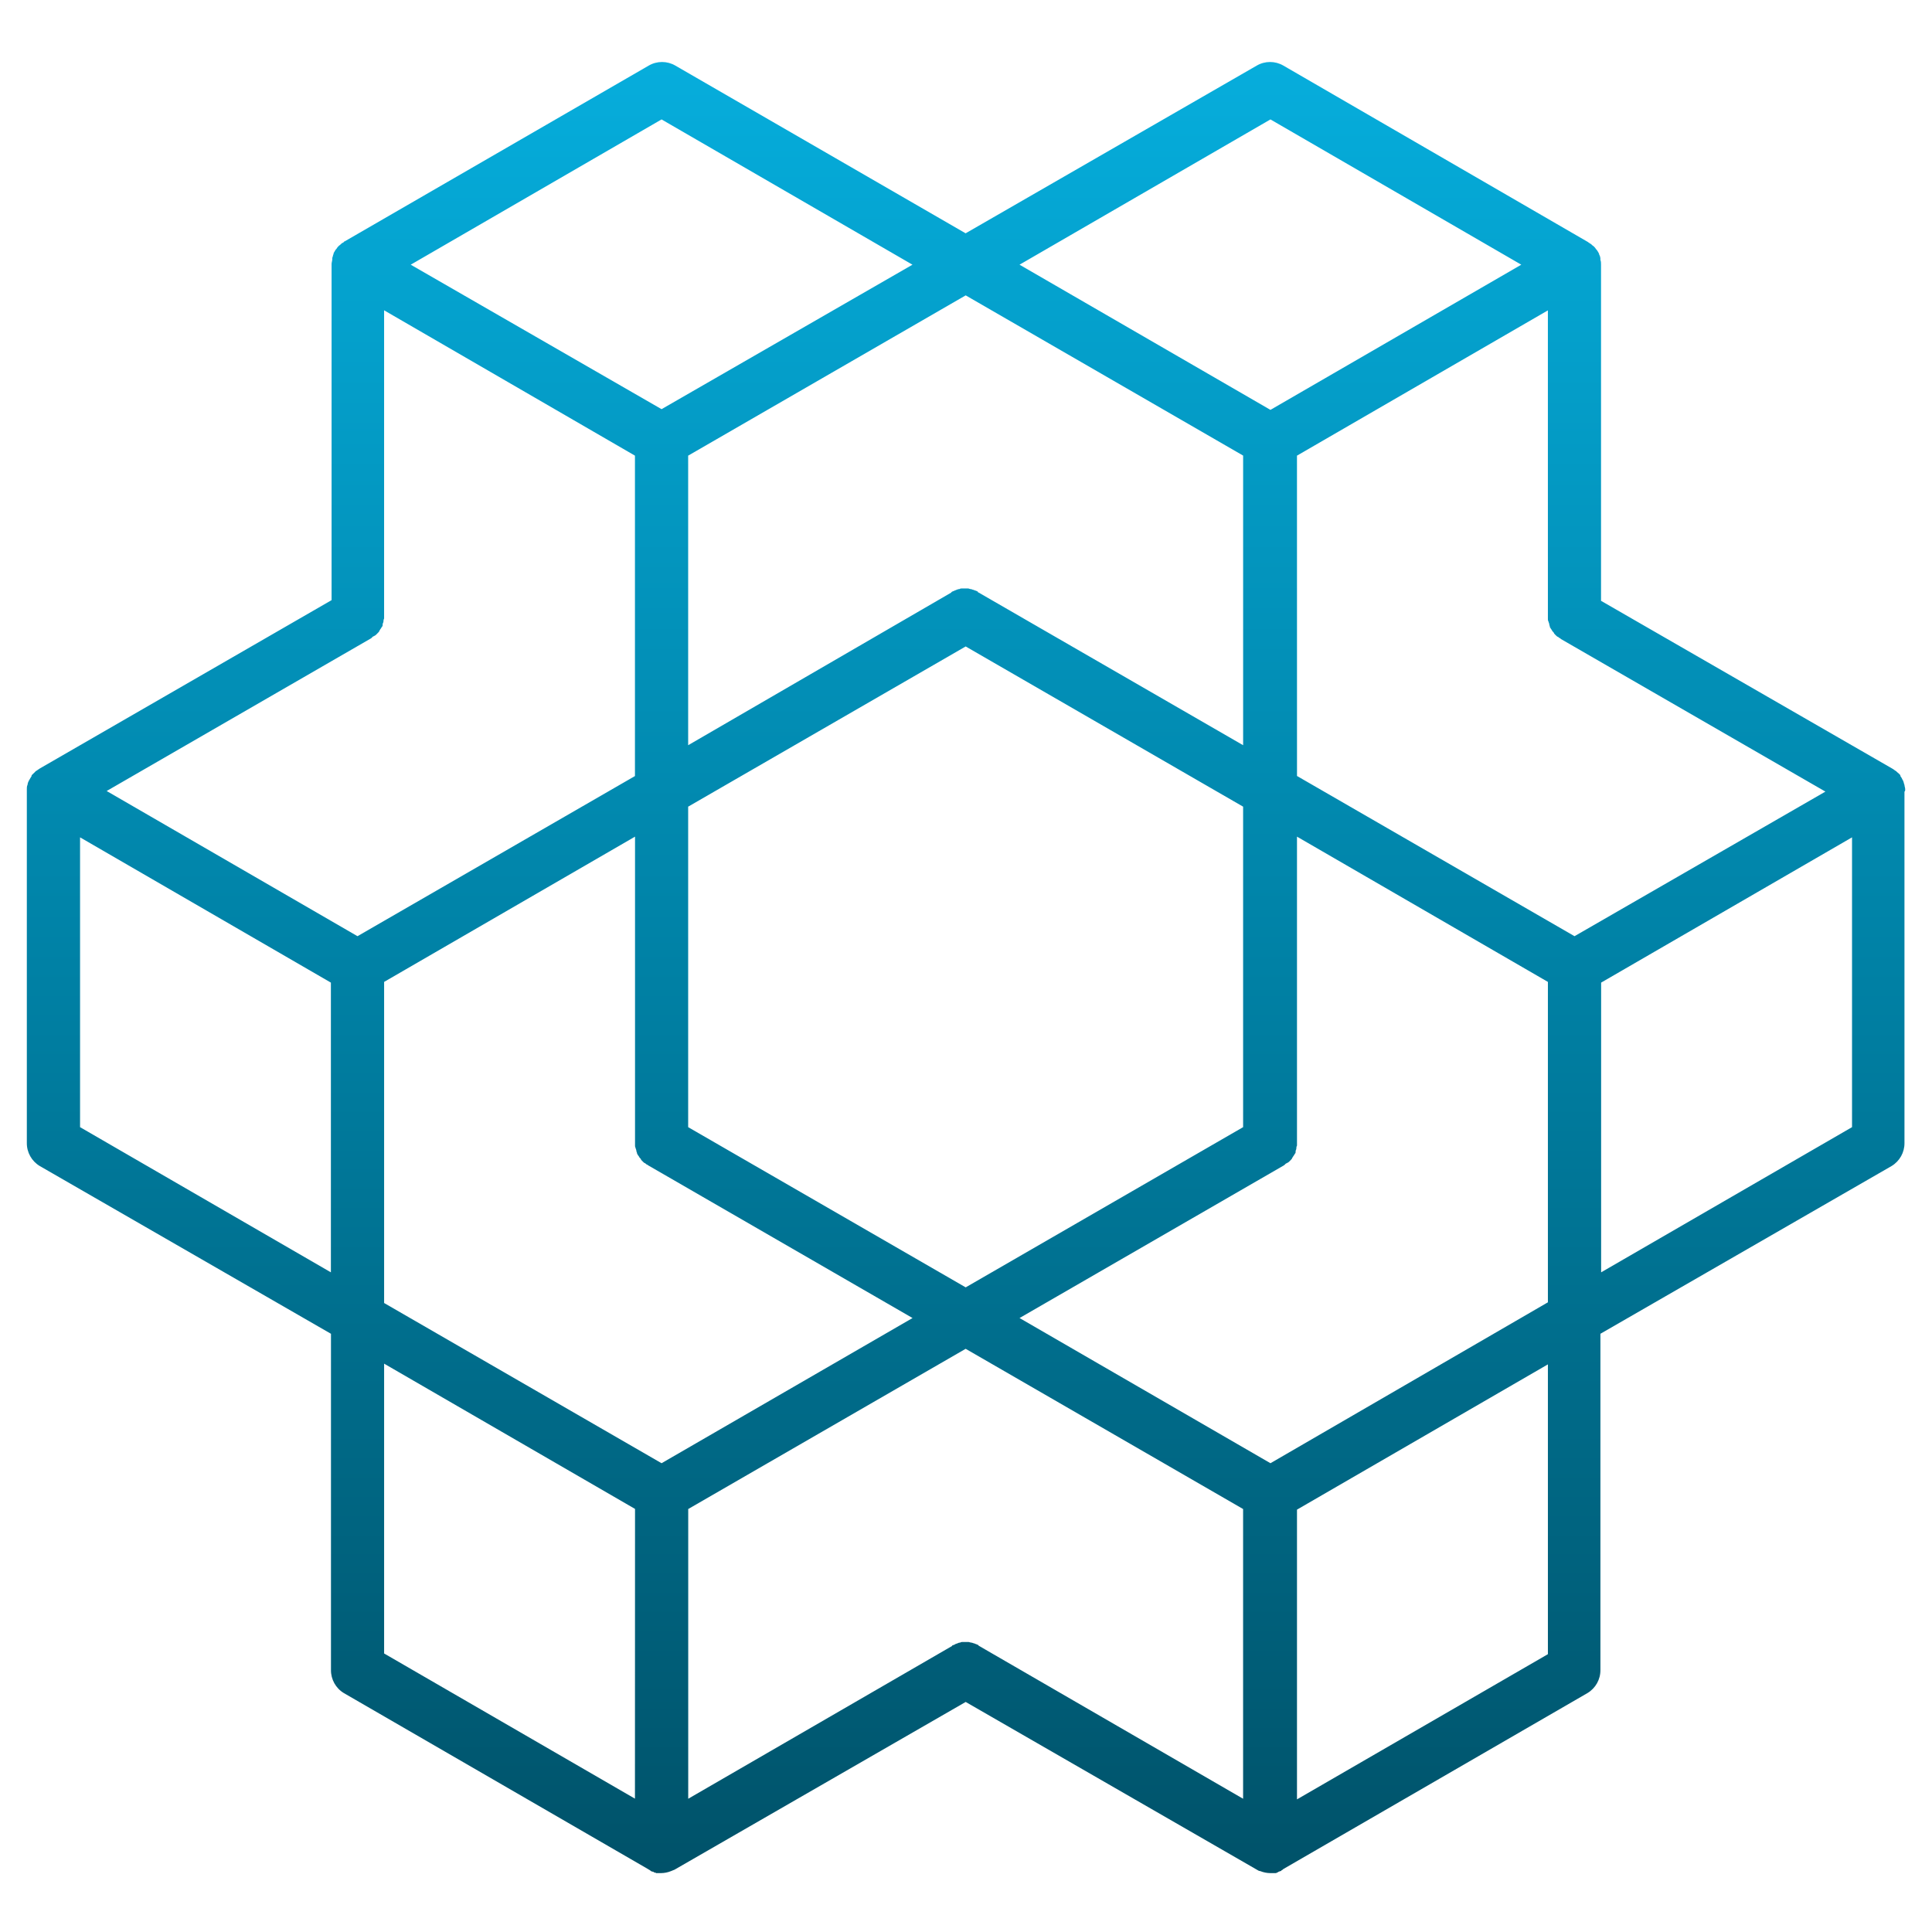
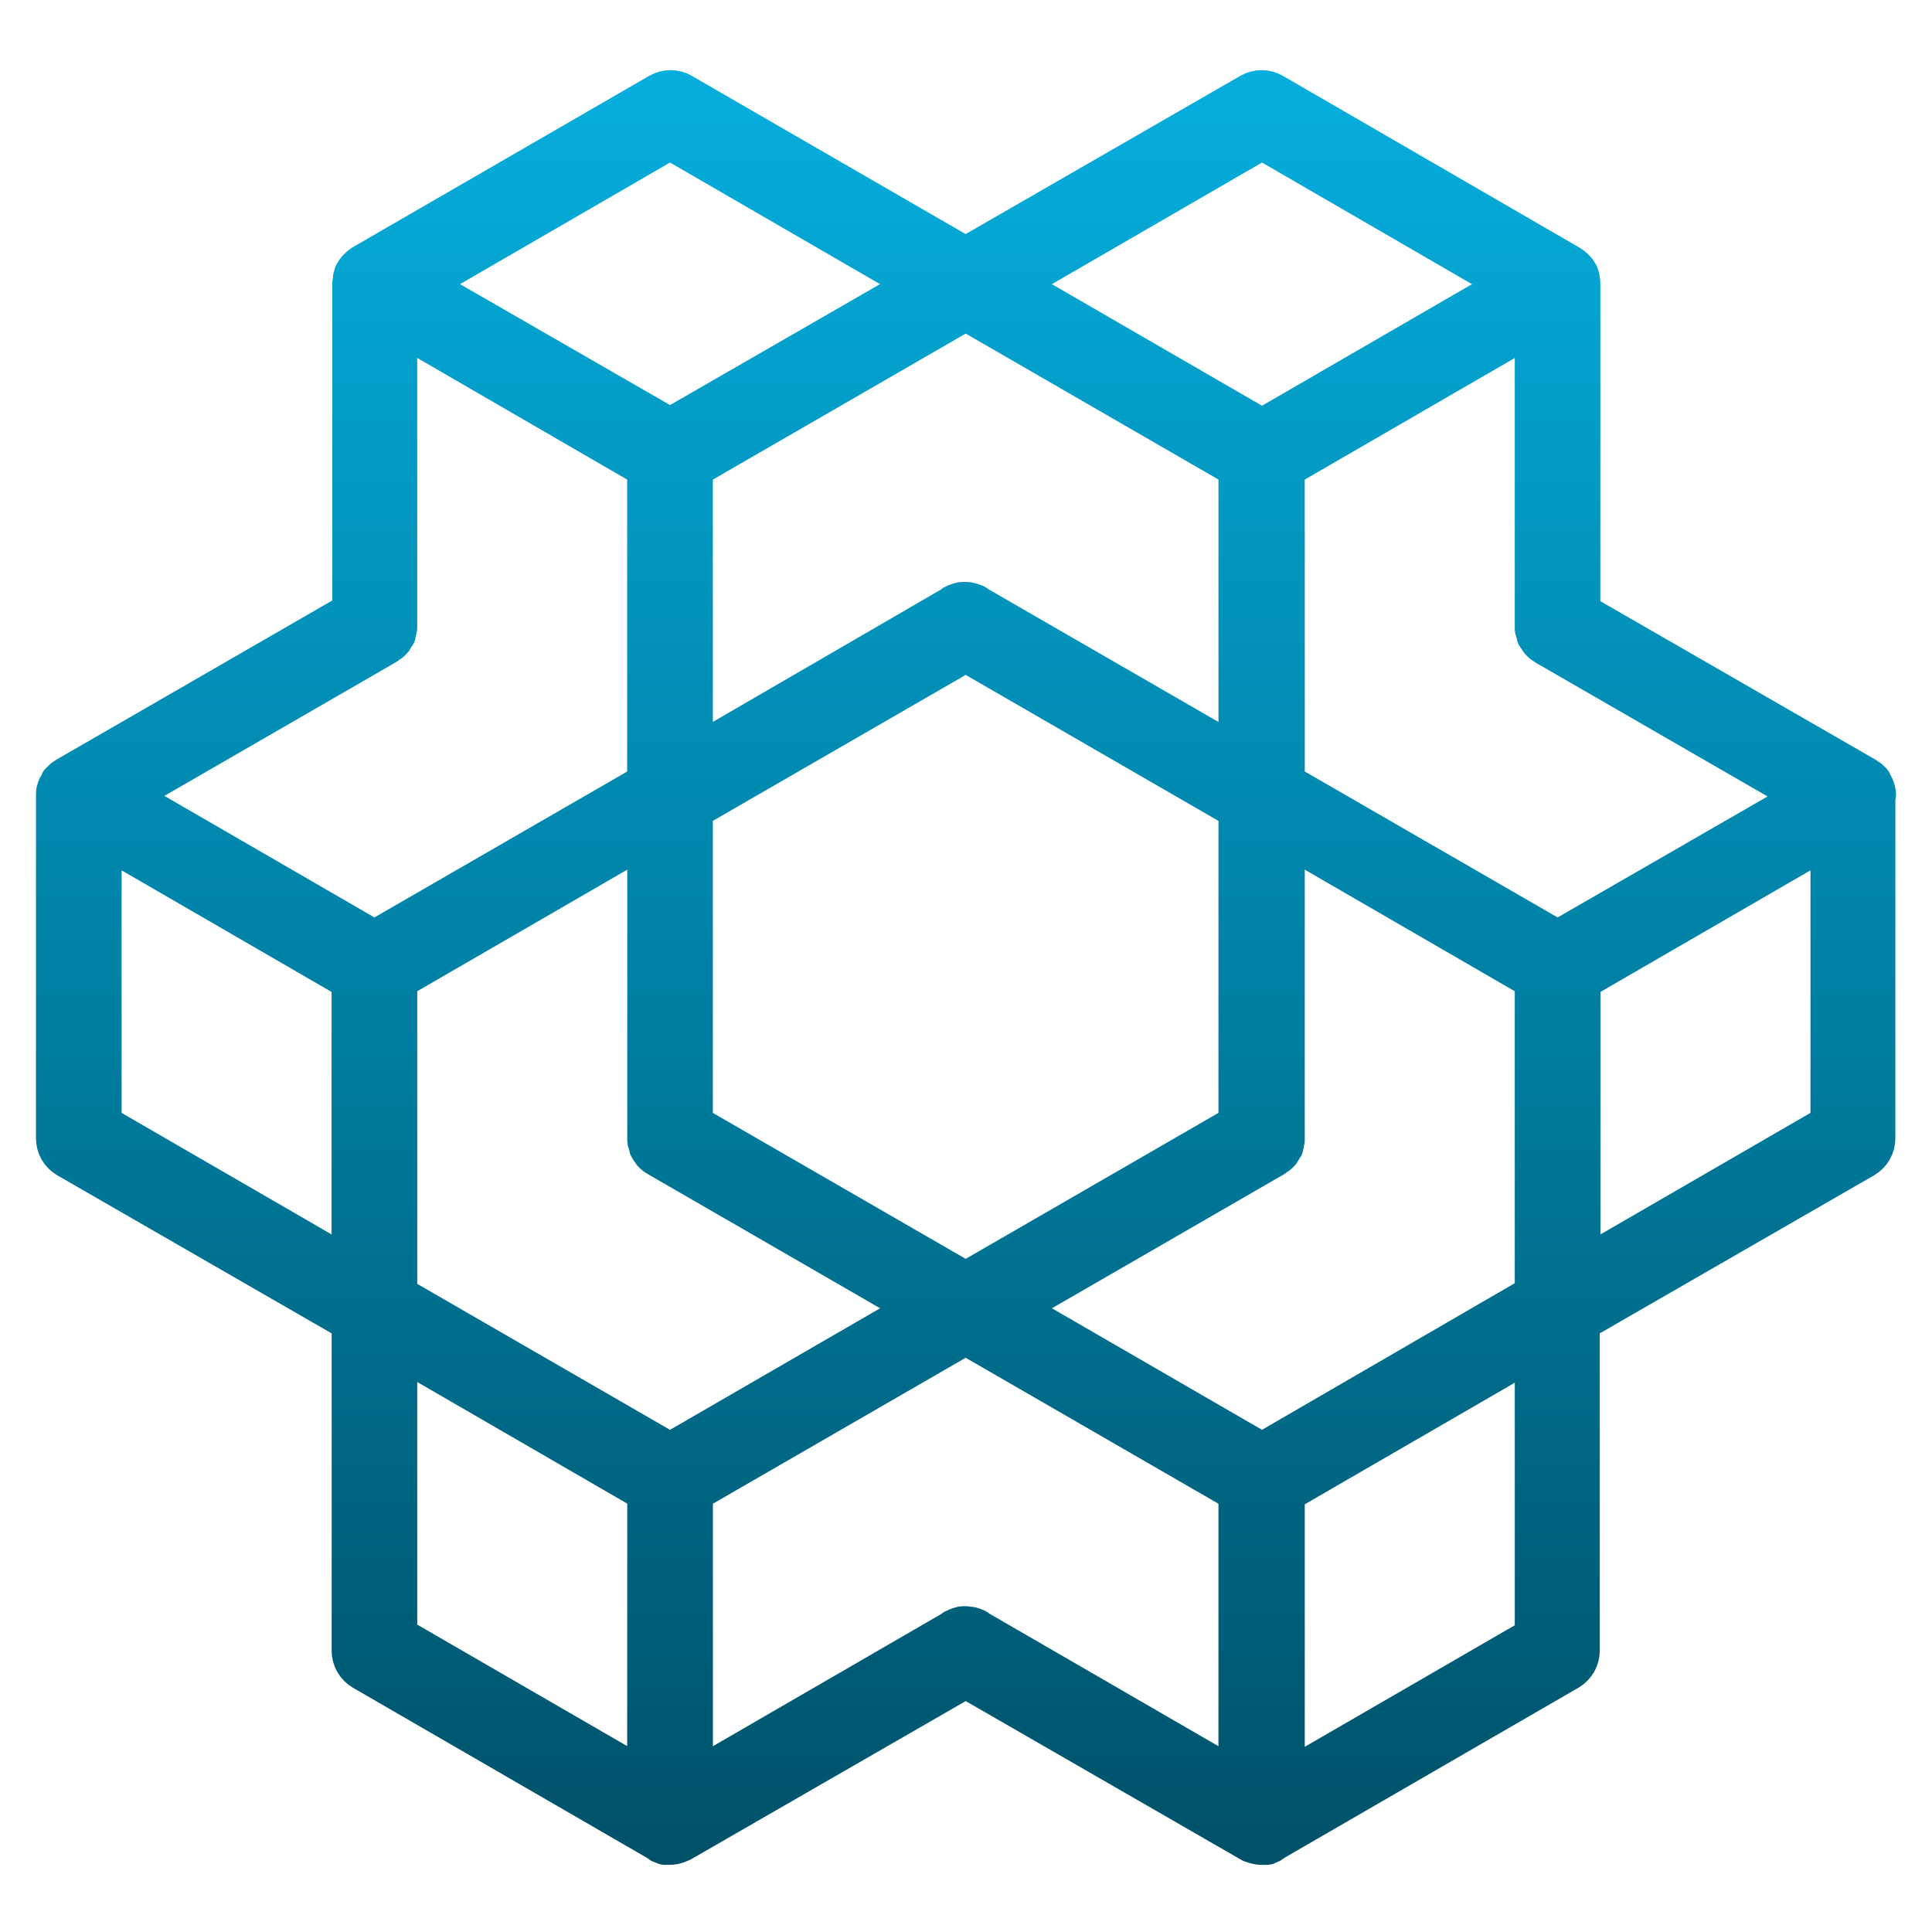
<svg xmlns="http://www.w3.org/2000/svg" viewBox="0 0 144 144" width="144" height="144">
-   <g data-canvas-fit="2px" transform="matrix(1.147541 0 0 1.147541 -10.62295 -10.5082)">
-     <defs>
-       <clipPath id="canvas-fit-clip" clipPathUnits="userSpaceOnUse">
-         <rect x="0" y="0" width="144" height="144" />
-       </clipPath>
-     </defs>
-     <g clip-path="url(#canvas-fit-clip)">
-       <defs>
-         <linearGradient id="p11-openaigym-grad" gradientUnits="userSpaceOnUse" x1="72" y1="12" x2="72" y2="132">
-           <stop offset="0.0" stop-color="#06AEDD" />
-           <stop offset="0.5" stop-color="#0081A5" />
-           <stop offset="1.0" stop-color="#005168" />
-         </linearGradient>
-       </defs>
-       <path d="M 133,60.488 L 133,60.407 c 0,-0.091 -0.046,-0.178 -0.046,-0.269 c -0.041,-0.086 -0.041,-0.173 -0.086,-0.264 c 0,-0.046 -0.046,-0.046 -0.046,-0.086 a 0.966,0.966 0 0,0 -0.132,-0.224 l 0,-0.046 c -0.046,-0.086 -0.132,-0.132 -0.224,-0.219 l -0.041,-0.046 c -0.091,-0.046 -0.178,-0.132 -0.269,-0.178 l -18.91,-10.894 L 113.246,26.349 c 0,-0.091 0,-0.224 -0.041,-0.31 L 113.206,25.942 a 0.63,0.63 0 0,0 -0.086,-0.264 L 113.119,25.637 c -0.051,-0.086 -0.091,-0.178 -0.137,-0.219 c 0,-0.051 -0.041,-0.051 -0.041,-0.051 a 0.966,0.966 0 0,0 -0.178,-0.219 c -0.091,-0.041 -0.132,-0.132 -0.224,-0.173 c -0.041,0 -0.041,-0.051 -0.086,-0.051 l -0.046,-0.041 L 92.613,13.417 a 1.718,1.718 0 0,0 -1.728,0 l -18.91,10.894 L 53.121,13.417 a 1.718,1.718 0 0,0 -1.728,0 L 31.638,24.839 c -0.051,0 -0.051,0.051 -0.051,0.051 c -0.041,0 -0.041,0.041 -0.086,0.041 c -0.086,0.046 -0.132,0.132 -0.219,0.178 a 0.778,0.778 0 0,0 -0.178,0.219 l -0.046,0.046 c -0.041,0.086 -0.086,0.132 -0.132,0.224 l 0,0.041 c -0.046,0.091 -0.046,0.178 -0.086,0.264 l 0,0.091 c 0,0.086 -0.046,0.219 -0.046,0.305 l 0,21.838 L 11.844,59.07 c -0.091,0.051 -0.178,0.132 -0.269,0.178 l -0.041,0.046 l -0.224,0.219 l 0,0.051 c -0.046,0.086 -0.086,0.127 -0.132,0.219 c 0,0.041 -0.046,0.041 -0.046,0.086 a 0.63,0.63 0 0,0 -0.086,0.264 C 11,60.224 11,60.311 11,60.407 l 0,22.982 a 1.728,1.728 0 0,0 0.844,1.505 l 18.91,10.894 l 0,21.833 a 1.728,1.728 0 0,0 0.839,1.505 l 19.749,11.427 c 0.046,0.041 0.091,0.041 0.132,0.086 c 0,0 0.046,0 0.046,0.046 c 0.046,0 0.086,0.041 0.132,0.041 c 0.046,0 0.046,0 0.091,0.051 c 0.041,0 0.086,0 0.132,0.041 l 0.31,0 a 1.779,1.779 0 0,0 0.661,-0.132 c 0.091,-0.046 0.132,-0.046 0.224,-0.091 l 18.91,-10.894 l 18.91,10.894 c 0.086,0.046 0.132,0.091 0.219,0.091 a 1.779,1.779 0 0,0 0.661,0.132 l 0.315,0 c 0.041,0 0.086,0 0.132,-0.046 c 0.041,0 0.041,0 0.086,-0.046 c 0.046,0 0.091,-0.041 0.132,-0.041 c 0.046,0 0.046,0 0.046,-0.046 c 0.046,0 0.086,-0.046 0.132,-0.086 l 19.749,-11.427 a 1.728,1.728 0 0,0 0.844,-1.505 L 113.206,95.787 l 18.91,-10.894 a 1.728,1.728 0 0,0 0.839,-1.505 L 132.954,60.58 c 0.046,-0.051 0.046,-0.091 0.046,-0.091 z M 72.864,116.07 s -0.046,0 -0.046,-0.046 c -0.046,-0.041 -0.086,-0.041 -0.178,-0.086 c -0.041,0 -0.086,-0.046 -0.132,-0.046 c -0.046,0 -0.086,-0.046 -0.178,-0.046 c -0.041,0 -0.132,-0.041 -0.178,-0.041 l -0.351,0 c -0.046,0 -0.132,0 -0.178,0.041 c -0.046,0 -0.086,0 -0.178,0.051 c -0.046,0 -0.086,0.041 -0.132,0.041 c -0.046,0.046 -0.086,0.046 -0.178,0.086 c 0,0 -0.046,0 -0.046,0.046 l -17.131,9.918 l 0,-18.818 l 18.02,-10.406 l 18.02,10.406 l 0,18.818 z M 33.367,50.612 c 0.086,-0.086 0.127,-0.132 0.173,-0.132 c 0.046,-0.041 0.091,-0.041 0.132,-0.086 l 0.132,-0.132 c 0.051,-0.046 0.091,-0.091 0.091,-0.132 c 0.046,-0.051 0.046,-0.091 0.086,-0.132 c 0.046,-0.051 0.046,-0.091 0.091,-0.137 c 0.041,-0.041 0.041,-0.086 0.041,-0.173 c 0,-0.051 0.051,-0.091 0.051,-0.178 c 0,-0.046 0,-0.091 0.041,-0.178 L 34.205,29.312 L 50.498,38.752 l 0,20.811 L 32.477,69.964 L 16.185,60.534 z m 38.613,-22.27 l 18.02,10.406 L 90,57.56 l -17.182,-9.918 s -0.046,0 -0.046,-0.046 c -0.041,-0.046 -0.086,-0.046 -0.173,-0.086 c -0.051,0 -0.091,-0.046 -0.137,-0.046 c -0.041,0 -0.086,-0.046 -0.173,-0.046 c -0.051,0 -0.091,-0.041 -0.178,-0.041 l -0.356,0 c -0.046,0 -0.132,0 -0.178,0.041 c -0.041,0 -0.086,0 -0.178,0.046 c -0.041,0 -0.086,0.046 -0.132,0.046 c -0.041,0.041 -0.132,0.041 -0.178,0.086 c 0,0 -0.041,0 -0.041,0.046 L 53.954,57.56 l 0,-18.808 z m 0,64.431 L 53.954,82.367 L 53.954,61.551 l 18.025,-10.406 l 18.02,10.406 l 0,20.816 z m -37.774,-19.84 l 16.297,-9.435 l 0,20.064 c 0,0.041 0,0.086 0.041,0.178 c 0,0.041 0.046,0.086 0.046,0.173 c 0,0.051 0.046,0.091 0.046,0.178 c 0.041,0.046 0.041,0.091 0.086,0.132 c 0.046,0.051 0.046,0.091 0.091,0.137 c 0.041,0.041 0.086,0.086 0.086,0.132 l 0.132,0.132 c 0.046,0.046 0.091,0.086 0.132,0.086 c 0.046,0.046 0.091,0.091 0.132,0.091 l 0.051,0.041 l 17.182,9.923 l -16.302,9.43 l -18.02,-10.406 z m 57.569,31.262 l -16.297,-9.43 l 17.182,-9.923 l 0.046,-0.041 c 0.041,-0.046 0.086,-0.091 0.132,-0.091 c 0.041,-0.041 0.086,-0.041 0.132,-0.086 l 0.132,-0.132 c 0.046,-0.046 0.086,-0.091 0.086,-0.132 c 0.051,-0.051 0.051,-0.091 0.091,-0.137 c 0.046,-0.041 0.046,-0.086 0.086,-0.132 c 0.046,-0.041 0.046,-0.086 0.046,-0.178 c 0,-0.041 0.046,-0.086 0.046,-0.173 c 0,-0.051 0,-0.091 0.041,-0.178 l 0,-20.064 l 16.297,9.435 l 0,20.811 z m 19.749,-34.231 l -18.025,-10.406 L 93.497,38.752 l 16.297,-9.435 L 109.795,49.376 c 0,0.041 0,0.086 0.046,0.173 c 0,0.051 0.046,0.091 0.046,0.178 c 0,0.046 0.041,0.091 0.041,0.178 c 0.051,0.046 0.051,0.091 0.091,0.132 c 0.041,0.046 0.041,0.091 0.086,0.132 c 0.046,0.051 0.091,0.091 0.091,0.132 c 0.041,0.051 0.086,0.091 0.132,0.137 c 0.041,0.041 0.086,0.086 0.132,0.086 c 0.046,0.046 0.086,0.086 0.132,0.086 l 0.046,0.051 l 17.182,9.912 z M 91.774,16.914 l 16.292,9.435 l -16.292,9.43 l -16.297,-9.43 z m -39.548,0 l 16.297,9.435 L 52.226,35.733 L 35.934,26.349 z M 14.457,63.544 l 16.292,9.435 l 0,18.818 L 14.457,82.367 z M 50.498,125.982 l -16.292,-9.43 l 0,-18.824 l 16.297,9.435 z m 59.297,-9.384 l -16.297,9.43 l 0,-18.818 l 16.297,-9.435 z m 19.754,-34.231 l -16.297,9.43 l 0,-18.818 l 16.297,-9.435 Z" fill="url(#p11-openaigym-grad)" />
+   <g transform="translate(2 2) scale(0.972222)">
+     <g data-canvas-fit="2px" transform="matrix(1.147541 0 0 1.147541 -10.62295 -10.5082)">
+       <defs />
+       <g>
+         <defs>
+           <linearGradient id="p11-openaigym-grad" gradientUnits="userSpaceOnUse" x1="72" y1="12" x2="72" y2="132">
+             <stop offset="0.0" stop-color="#06AEDD" />
+             <stop offset="0.5" stop-color="#0081A5" />
+             <stop offset="1.0" stop-color="#005168" />
+           </linearGradient>
+         </defs>
+         <path d="M 133,60.488 L 133,60.407 c 0,-0.091 -0.046,-0.178 -0.046,-0.269 c -0.041,-0.086 -0.041,-0.173 -0.086,-0.264 c 0,-0.046 -0.046,-0.046 -0.046,-0.086 a 0.966,0.966 0 0,0 -0.132,-0.224 l 0,-0.046 c -0.046,-0.086 -0.132,-0.132 -0.224,-0.219 l -0.041,-0.046 c -0.091,-0.046 -0.178,-0.132 -0.269,-0.178 l -18.91,-10.894 L 113.246,26.349 c 0,-0.091 0,-0.224 -0.041,-0.31 L 113.206,25.942 a 0.63,0.63 0 0,0 -0.086,-0.264 L 113.119,25.637 c -0.051,-0.086 -0.091,-0.178 -0.137,-0.219 c 0,-0.051 -0.041,-0.051 -0.041,-0.051 a 0.966,0.966 0 0,0 -0.178,-0.219 c -0.091,-0.041 -0.132,-0.132 -0.224,-0.173 c -0.041,0 -0.041,-0.051 -0.086,-0.051 l -0.046,-0.041 L 92.613,13.417 a 1.718,1.718 0 0,0 -1.728,0 l -18.91,10.894 L 53.121,13.417 a 1.718,1.718 0 0,0 -1.728,0 L 31.638,24.839 c -0.051,0 -0.051,0.051 -0.051,0.051 c -0.041,0 -0.041,0.041 -0.086,0.041 c -0.086,0.046 -0.132,0.132 -0.219,0.178 a 0.778,0.778 0 0,0 -0.178,0.219 l -0.046,0.046 c -0.041,0.086 -0.086,0.132 -0.132,0.224 l 0,0.041 c -0.046,0.091 -0.046,0.178 -0.086,0.264 l 0,0.091 c 0,0.086 -0.046,0.219 -0.046,0.305 l 0,21.838 L 11.844,59.07 c -0.091,0.051 -0.178,0.132 -0.269,0.178 l -0.041,0.046 l -0.224,0.219 l 0,0.051 c -0.046,0.086 -0.086,0.127 -0.132,0.219 c 0,0.041 -0.046,0.041 -0.046,0.086 a 0.63,0.63 0 0,0 -0.086,0.264 C 11,60.224 11,60.311 11,60.407 l 0,22.982 a 1.728,1.728 0 0,0 0.844,1.505 l 18.91,10.894 l 0,21.833 a 1.728,1.728 0 0,0 0.839,1.505 l 19.749,11.427 c 0.046,0.041 0.091,0.041 0.132,0.086 c 0,0 0.046,0 0.046,0.046 c 0.046,0 0.086,0.041 0.132,0.041 c 0.046,0 0.046,0 0.091,0.051 c 0.041,0 0.086,0 0.132,0.041 l 0.31,0 a 1.779,1.779 0 0,0 0.661,-0.132 c 0.091,-0.046 0.132,-0.046 0.224,-0.091 l 18.91,-10.894 l 18.91,10.894 c 0.086,0.046 0.132,0.091 0.219,0.091 a 1.779,1.779 0 0,0 0.661,0.132 l 0.315,0 c 0.041,0 0.086,0 0.132,-0.046 c 0.041,0 0.041,0 0.086,-0.046 c 0.046,0 0.091,-0.041 0.132,-0.041 c 0.046,0 0.046,0 0.046,-0.046 c 0.046,0 0.086,-0.046 0.132,-0.086 l 19.749,-11.427 a 1.728,1.728 0 0,0 0.844,-1.505 L 113.206,95.787 l 18.91,-10.894 a 1.728,1.728 0 0,0 0.839,-1.505 L 132.954,60.58 c 0.046,-0.051 0.046,-0.091 0.046,-0.091 z M 72.864,116.07 s -0.046,0 -0.046,-0.046 c -0.046,-0.041 -0.086,-0.041 -0.178,-0.086 c -0.041,0 -0.086,-0.046 -0.132,-0.046 c -0.046,0 -0.086,-0.046 -0.178,-0.046 c -0.041,0 -0.132,-0.041 -0.178,-0.041 l -0.351,0 c -0.046,0 -0.132,0 -0.178,0.041 c -0.046,0 -0.086,0 -0.178,0.051 c -0.046,0 -0.086,0.041 -0.132,0.041 c -0.046,0.046 -0.086,0.046 -0.178,0.086 c 0,0 -0.046,0 -0.046,0.046 l -17.131,9.918 l 0,-18.818 l 18.02,-10.406 l 18.02,10.406 l 0,18.818 z M 33.367,50.612 c 0.086,-0.086 0.127,-0.132 0.173,-0.132 c 0.046,-0.041 0.091,-0.041 0.132,-0.086 l 0.132,-0.132 c 0.051,-0.046 0.091,-0.091 0.091,-0.132 c 0.046,-0.051 0.046,-0.091 0.086,-0.132 c 0.046,-0.051 0.046,-0.091 0.091,-0.137 c 0.041,-0.041 0.041,-0.086 0.041,-0.173 c 0,-0.051 0.051,-0.091 0.051,-0.178 c 0,-0.046 0,-0.091 0.041,-0.178 L 34.205,29.312 L 50.498,38.752 l 0,20.811 L 32.477,69.964 L 16.185,60.534 z m 38.613,-22.27 l 18.02,10.406 L 90,57.56 l -17.182,-9.918 s -0.046,0 -0.046,-0.046 c -0.041,-0.046 -0.086,-0.046 -0.173,-0.086 c -0.051,0 -0.091,-0.046 -0.137,-0.046 c -0.041,0 -0.086,-0.046 -0.173,-0.046 c -0.051,0 -0.091,-0.041 -0.178,-0.041 l -0.356,0 c -0.046,0 -0.132,0 -0.178,0.041 c -0.041,0 -0.086,0 -0.178,0.046 c -0.041,0 -0.086,0.046 -0.132,0.046 c -0.041,0.041 -0.132,0.041 -0.178,0.086 c 0,0 -0.041,0 -0.041,0.046 L 53.954,57.56 l 0,-18.808 z m 0,64.431 L 53.954,82.367 L 53.954,61.551 l 18.025,-10.406 l 18.02,10.406 l 0,20.816 z m -37.774,-19.84 l 16.297,-9.435 l 0,20.064 c 0,0.041 0,0.086 0.041,0.178 c 0,0.041 0.046,0.086 0.046,0.173 c 0,0.051 0.046,0.091 0.046,0.178 c 0.041,0.046 0.041,0.091 0.086,0.132 c 0.046,0.051 0.046,0.091 0.091,0.137 c 0.041,0.041 0.086,0.086 0.086,0.132 l 0.132,0.132 c 0.046,0.046 0.091,0.086 0.132,0.086 c 0.046,0.046 0.091,0.091 0.132,0.091 l 0.051,0.041 l 17.182,9.923 l -16.302,9.43 l -18.02,-10.406 z m 57.569,31.262 l -16.297,-9.43 l 17.182,-9.923 l 0.046,-0.041 c 0.041,-0.046 0.086,-0.091 0.132,-0.091 c 0.041,-0.041 0.086,-0.041 0.132,-0.086 l 0.132,-0.132 c 0.046,-0.046 0.086,-0.091 0.086,-0.132 c 0.051,-0.051 0.051,-0.091 0.091,-0.137 c 0.046,-0.041 0.046,-0.086 0.086,-0.132 c 0.046,-0.041 0.046,-0.086 0.046,-0.178 c 0,-0.041 0.046,-0.086 0.046,-0.173 c 0,-0.051 0,-0.091 0.041,-0.178 l 0,-20.064 l 16.297,9.435 l 0,20.811 z m 19.749,-34.231 l -18.025,-10.406 L 93.497,38.752 l 16.297,-9.435 L 109.795,49.376 c 0,0.041 0,0.086 0.046,0.173 c 0,0.051 0.046,0.091 0.046,0.178 c 0,0.046 0.041,0.091 0.041,0.178 c 0.051,0.046 0.051,0.091 0.091,0.132 c 0.041,0.046 0.041,0.091 0.086,0.132 c 0.046,0.051 0.091,0.091 0.091,0.132 c 0.041,0.051 0.086,0.091 0.132,0.137 c 0.041,0.041 0.086,0.086 0.132,0.086 c 0.046,0.046 0.086,0.086 0.132,0.086 l 0.046,0.051 l 17.182,9.912 z M 91.774,16.914 l 16.292,9.435 l -16.292,9.43 l -16.297,-9.43 z m -39.548,0 l 16.297,9.435 L 52.226,35.733 L 35.934,26.349 z M 14.457,63.544 l 16.292,9.435 l 0,18.818 L 14.457,82.367 z M 50.498,125.982 l -16.292,-9.43 l 0,-18.824 l 16.297,9.435 z m 59.297,-9.384 l -16.297,9.43 l 0,-18.818 l 16.297,-9.435 z m 19.754,-34.231 l -16.297,9.43 l 0,-18.818 l 16.297,-9.435 Z" fill="url(#p11-openaigym-grad)" stroke="url(#p11-openaigym-grad)" stroke-width="2.266" stroke-linejoin="round" stroke-linecap="round" paint-order="stroke fill" />
+       </g>
    </g>
  </g>
</svg>
